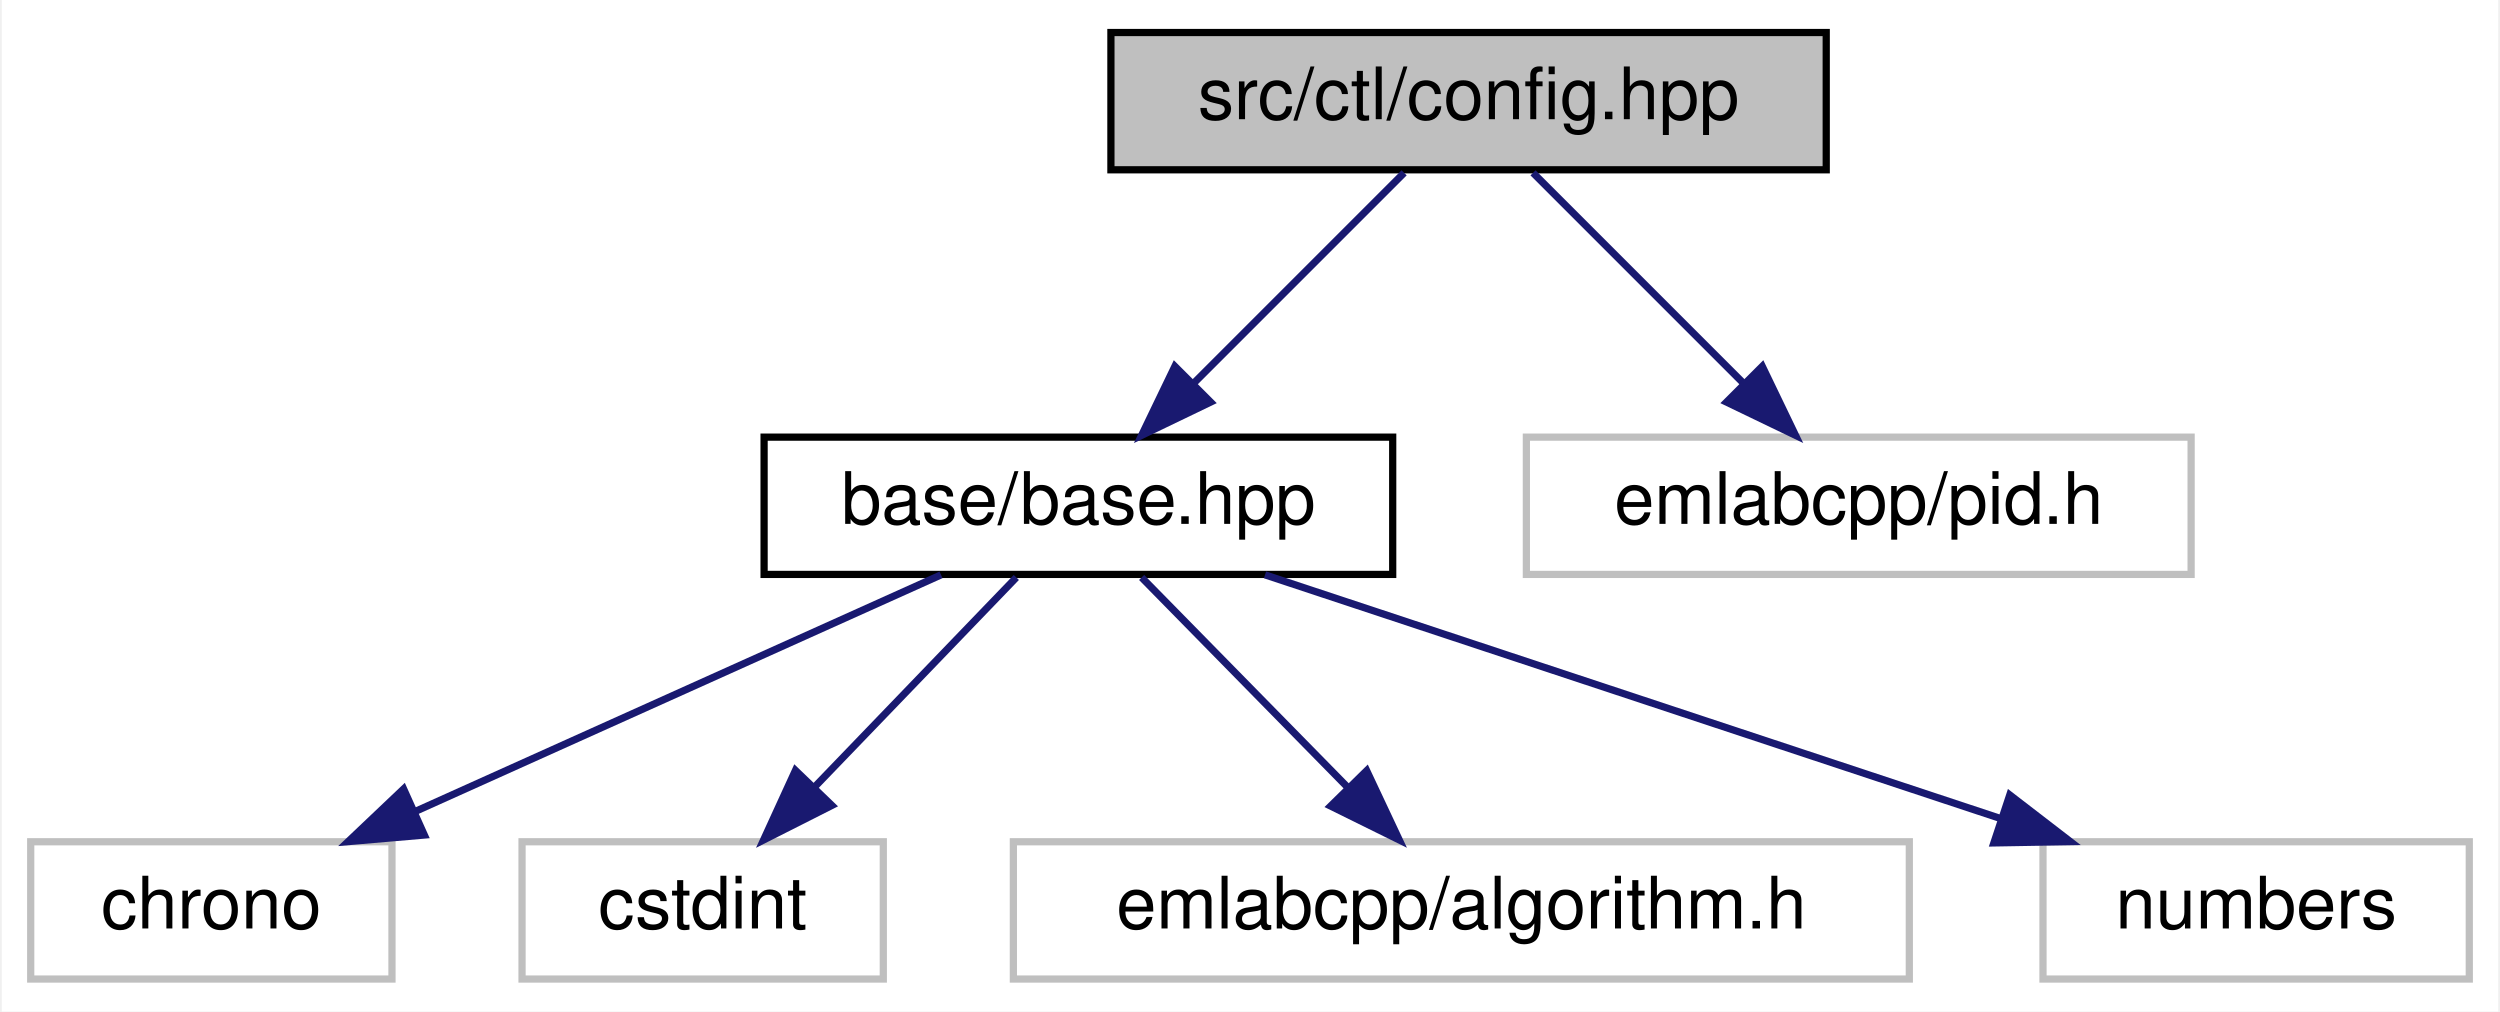
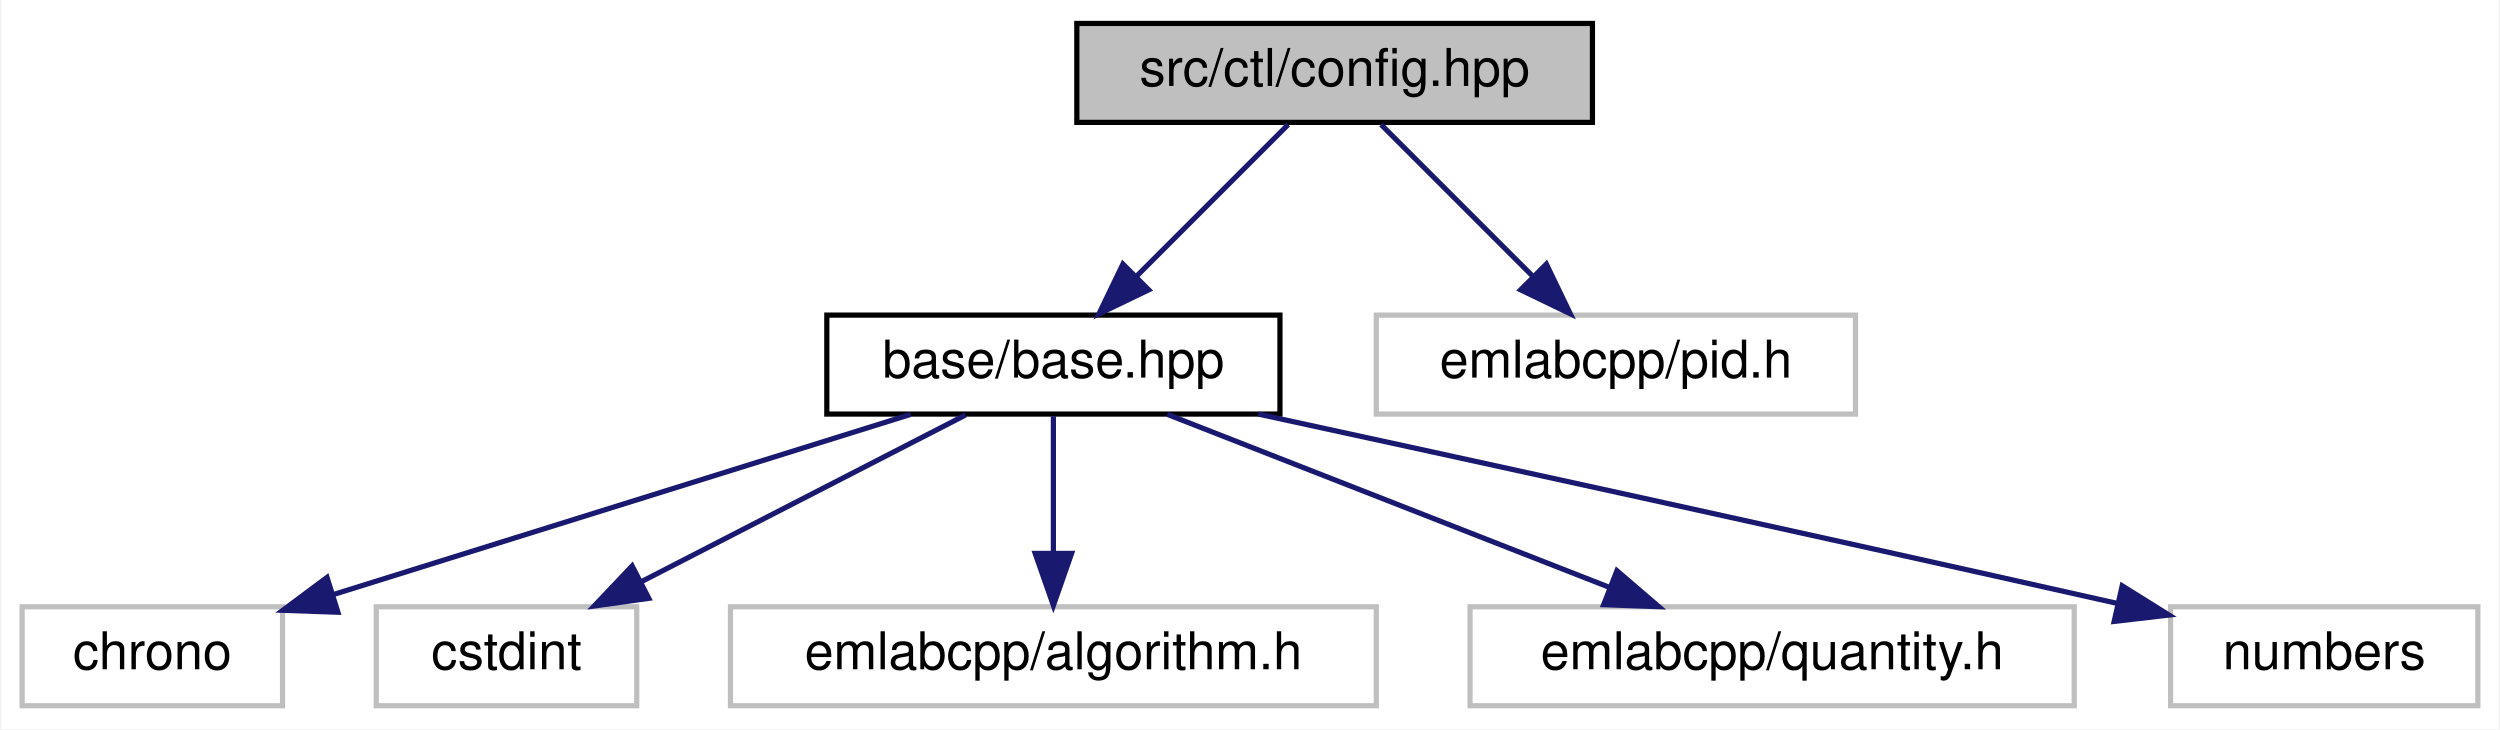
- <svg xmlns="http://www.w3.org/2000/svg" xmlns:xlink="http://www.w3.org/1999/xlink" width="346pt" height="140pt" viewBox="0.00 0.00 345.50 140.00">
+ <svg xmlns="http://www.w3.org/2000/svg" xmlns:xlink="http://www.w3.org/1999/xlink" width="480pt" height="140pt" viewBox="0.00 0.00 479.50 140.00">
  <g id="graph0" class="graph" transform="scale(1 1) rotate(0) translate(4 136)">
-     <polygon fill="white" stroke="transparent" points="-4,4 -4,-136 341.5,-136 341.5,4 -4,4" />
+     <polygon fill="white" stroke="transparent" points="-4,4 -4,-136 475.5,-136 475.5,4 -4,4" />
    <g id="node1" class="node">
      <g id="a_node1">
        <a xlink:title=" ">
-           <polygon fill="#bfbfbf" stroke="black" points="149.5,-112.5 149.5,-131.5 248.5,-131.5 248.5,-112.5 149.5,-112.5" />
-           <text text-anchor="middle" x="199" y="-119.5" font-family="Helvetica,sans-Serif" font-size="10.00">src/ctl/config.hpp</text>
+           <polygon fill="#bfbfbf" stroke="black" points="202.5,-112.5 202.5,-131.5 301.5,-131.5 301.5,-112.5 202.5,-112.5" />
+           <text text-anchor="middle" x="252" y="-119.5" font-family="Helvetica,sans-Serif" font-size="10.00">src/ctl/config.hpp</text>
        </a>
      </g>
    </g>
    <g id="node2" class="node">
      <g id="a_node2">
        <a xlink:href="base_2base_8hpp.html" target="_top" xlink:title=" ">
-           <polygon fill="white" stroke="black" points="101.5,-56.5 101.5,-75.5 188.5,-75.5 188.5,-56.5 101.5,-56.5" />
-           <text text-anchor="middle" x="145" y="-63.5" font-family="Helvetica,sans-Serif" font-size="10.00">base/base.hpp</text>
+           <polygon fill="white" stroke="black" points="154.5,-56.5 154.5,-75.5 241.5,-75.5 241.5,-56.5 154.5,-56.5" />
+           <text text-anchor="middle" x="198" y="-63.5" font-family="Helvetica,sans-Serif" font-size="10.00">base/base.hpp</text>
        </a>
      </g>
    </g>
    <g id="edge1" class="edge">
-       <path fill="none" stroke="midnightblue" d="M190.08,-112.08C182.22,-104.22 170.57,-92.57 161.08,-83.08" />
-       <polygon fill="midnightblue" stroke="midnightblue" points="163.3,-80.35 153.75,-75.75 158.35,-85.3 163.3,-80.35" />
+       <path fill="none" stroke="midnightblue" d="M243.08,-112.08C235.22,-104.22 223.57,-92.57 214.08,-83.08" />
+       <polygon fill="midnightblue" stroke="midnightblue" points="216.3,-80.35 206.75,-75.75 211.35,-85.3 216.3,-80.35" />
    </g>
-     <g id="node7" class="node">
-       <g id="a_node7">
+     <g id="node8" class="node">
+       <g id="a_node8">
        <a xlink:title=" ">
-           <polygon fill="white" stroke="#bfbfbf" points="207,-56.5 207,-75.5 299,-75.5 299,-56.5 207,-56.5" />
-           <text text-anchor="middle" x="253" y="-63.5" font-family="Helvetica,sans-Serif" font-size="10.00">emlabcpp/pid.h</text>
+           <polygon fill="white" stroke="#bfbfbf" points="260,-56.5 260,-75.5 352,-75.5 352,-56.5 260,-56.5" />
+           <text text-anchor="middle" x="306" y="-63.5" font-family="Helvetica,sans-Serif" font-size="10.00">emlabcpp/pid.h</text>
        </a>
      </g>
    </g>
-     <g id="edge6" class="edge">
-       <path fill="none" stroke="midnightblue" d="M207.92,-112.08C215.78,-104.22 227.43,-92.57 236.92,-83.08" />
-       <polygon fill="midnightblue" stroke="midnightblue" points="239.65,-85.3 244.25,-75.75 234.7,-80.35 239.65,-85.3" />
+     <g id="edge7" class="edge">
+       <path fill="none" stroke="midnightblue" d="M260.92,-112.08C268.78,-104.22 280.43,-92.57 289.92,-83.08" />
+       <polygon fill="midnightblue" stroke="midnightblue" points="292.65,-85.3 297.25,-75.75 287.7,-80.35 292.65,-85.3" />
    </g>
    <g id="node3" class="node">
      <g id="a_node3">
        <a xlink:title=" ">
          <polygon fill="white" stroke="#bfbfbf" points="0,-0.5 0,-19.5 50,-19.5 50,-0.5 0,-0.5" />
          <text text-anchor="middle" x="25" y="-7.5" font-family="Helvetica,sans-Serif" font-size="10.00">chrono</text>
        </a>
      </g>
    </g>
    <g id="edge2" class="edge">
-       <path fill="none" stroke="midnightblue" d="M125.99,-56.44C106.41,-47.64 75.69,-33.81 53.27,-23.72" />
-       <polygon fill="midnightblue" stroke="midnightblue" points="54.48,-20.43 43.93,-19.52 51.61,-26.81 54.48,-20.43" />
+       <path fill="none" stroke="midnightblue" d="M170.59,-56.44C140.54,-47.06 92.27,-32 59.63,-21.81" />
+       <polygon fill="midnightblue" stroke="midnightblue" points="60.63,-18.45 50.04,-18.82 58.54,-25.14 60.63,-18.45" />
    </g>
    <g id="node4" class="node">
      <g id="a_node4">
        <a xlink:title=" ">
          <polygon fill="white" stroke="#bfbfbf" points="68,-0.5 68,-19.5 118,-19.5 118,-0.5 68,-0.5" />
          <text text-anchor="middle" x="93" y="-7.5" font-family="Helvetica,sans-Serif" font-size="10.00">cstdint</text>
        </a>
      </g>
    </g>
    <g id="edge3" class="edge">
-       <path fill="none" stroke="midnightblue" d="M136.41,-56.08C128.84,-48.22 117.62,-36.57 108.49,-27.08" />
-       <polygon fill="midnightblue" stroke="midnightblue" points="110.88,-24.53 101.43,-19.75 105.84,-29.38 110.88,-24.53" />
+       <path fill="none" stroke="midnightblue" d="M181.13,-56.32C164.29,-47.66 138.19,-34.24 118.76,-24.25" />
+       <polygon fill="midnightblue" stroke="midnightblue" points="120.32,-21.12 109.83,-19.65 117.12,-27.34 120.32,-21.12" />
    </g>
    <g id="node5" class="node">
      <g id="a_node5">
        <a xlink:title=" ">
          <polygon fill="white" stroke="#bfbfbf" points="136,-0.5 136,-19.5 260,-19.5 260,-0.5 136,-0.5" />
          <text text-anchor="middle" x="198" y="-7.5" font-family="Helvetica,sans-Serif" font-size="10.00">emlabcpp/algorithm.h</text>
        </a>
      </g>
    </g>
    <g id="edge4" class="edge">
-       <path fill="none" stroke="midnightblue" d="M153.75,-56.08C161.47,-48.22 172.9,-36.57 182.22,-27.08" />
-       <polygon fill="midnightblue" stroke="midnightblue" points="184.9,-29.34 189.41,-19.75 179.91,-24.44 184.9,-29.34" />
+       <path fill="none" stroke="midnightblue" d="M198,-56.08C198,-49.01 198,-38.86 198,-29.99" />
+       <polygon fill="midnightblue" stroke="midnightblue" points="201.5,-29.75 198,-19.75 194.5,-29.75 201.5,-29.75" />
    </g>
    <g id="node6" class="node">
      <g id="a_node6">
        <a xlink:title=" ">
-           <polygon fill="white" stroke="#bfbfbf" points="278.5,-0.5 278.5,-19.5 337.5,-19.5 337.5,-0.5 278.5,-0.5" />
-           <text text-anchor="middle" x="308" y="-7.5" font-family="Helvetica,sans-Serif" font-size="10.00">numbers</text>
+           <polygon fill="white" stroke="#bfbfbf" points="278,-0.5 278,-19.5 394,-19.5 394,-0.5 278,-0.5" />
+           <text text-anchor="middle" x="336" y="-7.5" font-family="Helvetica,sans-Serif" font-size="10.00">emlabcpp/quantity.h</text>
        </a>
      </g>
    </g>
    <g id="edge5" class="edge">
-       <path fill="none" stroke="midnightblue" d="M170.83,-56.44C198.25,-47.36 241.78,-32.94 272.43,-22.78" />
-       <polygon fill="midnightblue" stroke="midnightblue" points="273.9,-25.98 282.29,-19.52 271.7,-19.34 273.9,-25.98" />
+       <path fill="none" stroke="midnightblue" d="M219.87,-56.44C242.78,-47.48 278.98,-33.31 304.87,-23.18" />
+       <polygon fill="midnightblue" stroke="midnightblue" points="306.2,-26.42 314.24,-19.52 303.65,-19.9 306.2,-26.42" />
+     </g>
+     <g id="node7" class="node">
+       <g id="a_node7">
+         <a xlink:title=" ">
+           <polygon fill="white" stroke="#bfbfbf" points="412.5,-0.5 412.5,-19.5 471.5,-19.5 471.5,-0.5 412.5,-0.5" />
+           <text text-anchor="middle" x="442" y="-7.5" font-family="Helvetica,sans-Serif" font-size="10.00">numbers</text>
+         </a>
+       </g>
+     </g>
+     <g id="edge6" class="edge">
+       <path fill="none" stroke="midnightblue" d="M237.33,-56.5C276.6,-47.98 338.95,-34.38 402.42,-20.11" />
+       <polygon fill="midnightblue" stroke="midnightblue" points="403.21,-23.52 412.2,-17.91 401.67,-16.69 403.21,-23.52" />
    </g>
  </g>
</svg>
